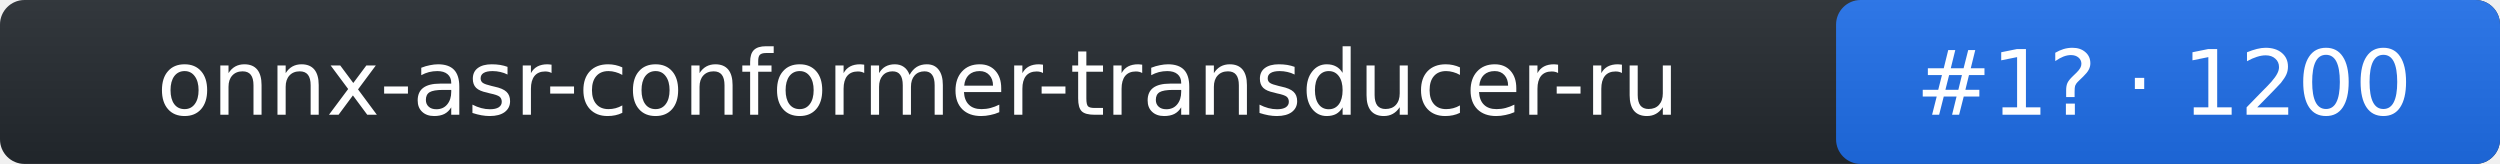
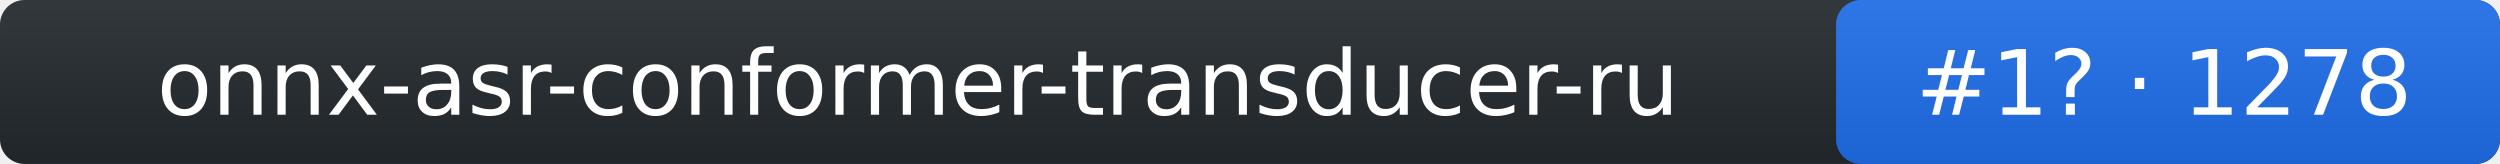
- <svg xmlns="http://www.w3.org/2000/svg" width="305" height="20" role="img" aria-label="onnx-asr-conformer-transducer-ru: rank 1 in stt arena, rating 1200">
+ <svg xmlns="http://www.w3.org/2000/svg" width="305" height="20" role="img" aria-label="onnx-asr-conformer-transducer-ru: rank 1 in stt arena, rating 1278">
  <linearGradient id="s" x2="0" y2="100%">
    <stop offset="0" stop-color="#bbb" stop-opacity=".1" />
    <stop offset="1" stop-opacity=".1" />
  </linearGradient>
  <rect rx="3" width="305" height="20" fill="#24292f" />
  <rect rx="3" x="224" width="81" height="20" fill="#1f6feb" />
  <rect rx="3" width="305" height="20" fill="url(#s)" />
  <g fill="#fff" text-anchor="middle" font-family="Verdana,DejaVu Sans,Geneva,sans-serif" font-size="11">
    <text x="112" y="14">onnx-asr-conformer-transducer-ru</text>
-     <text x="264" y="14">#1? · 1200</text>
+     <text x="264" y="14">#1? · 1278</text>
  </g>
</svg>
